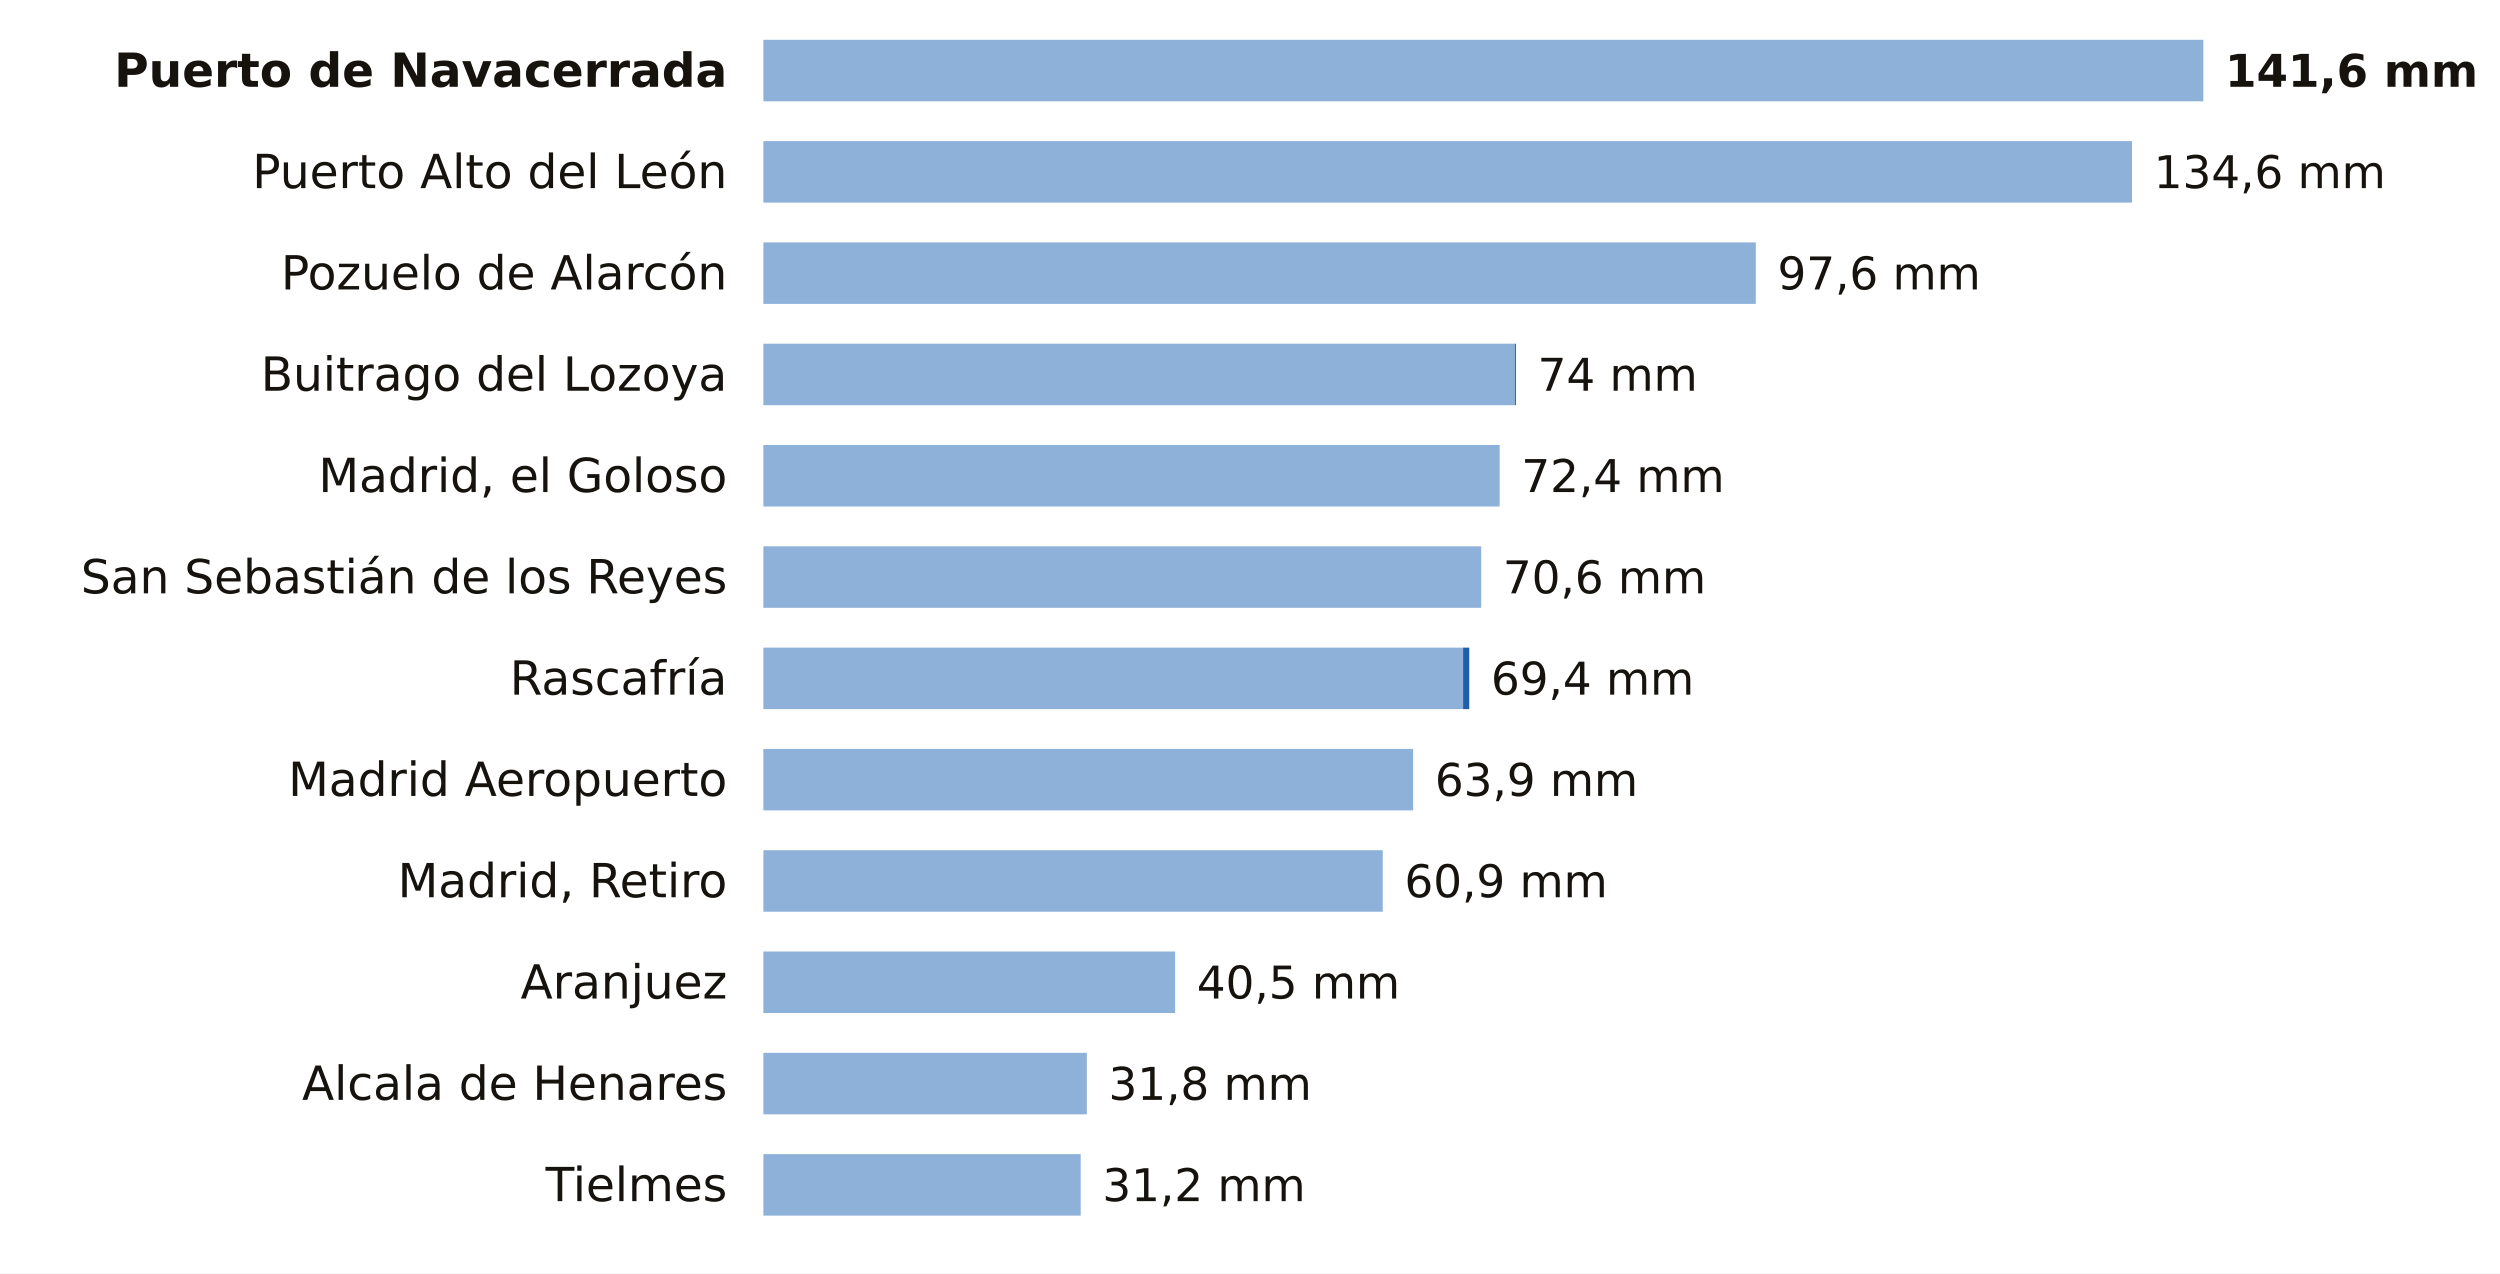
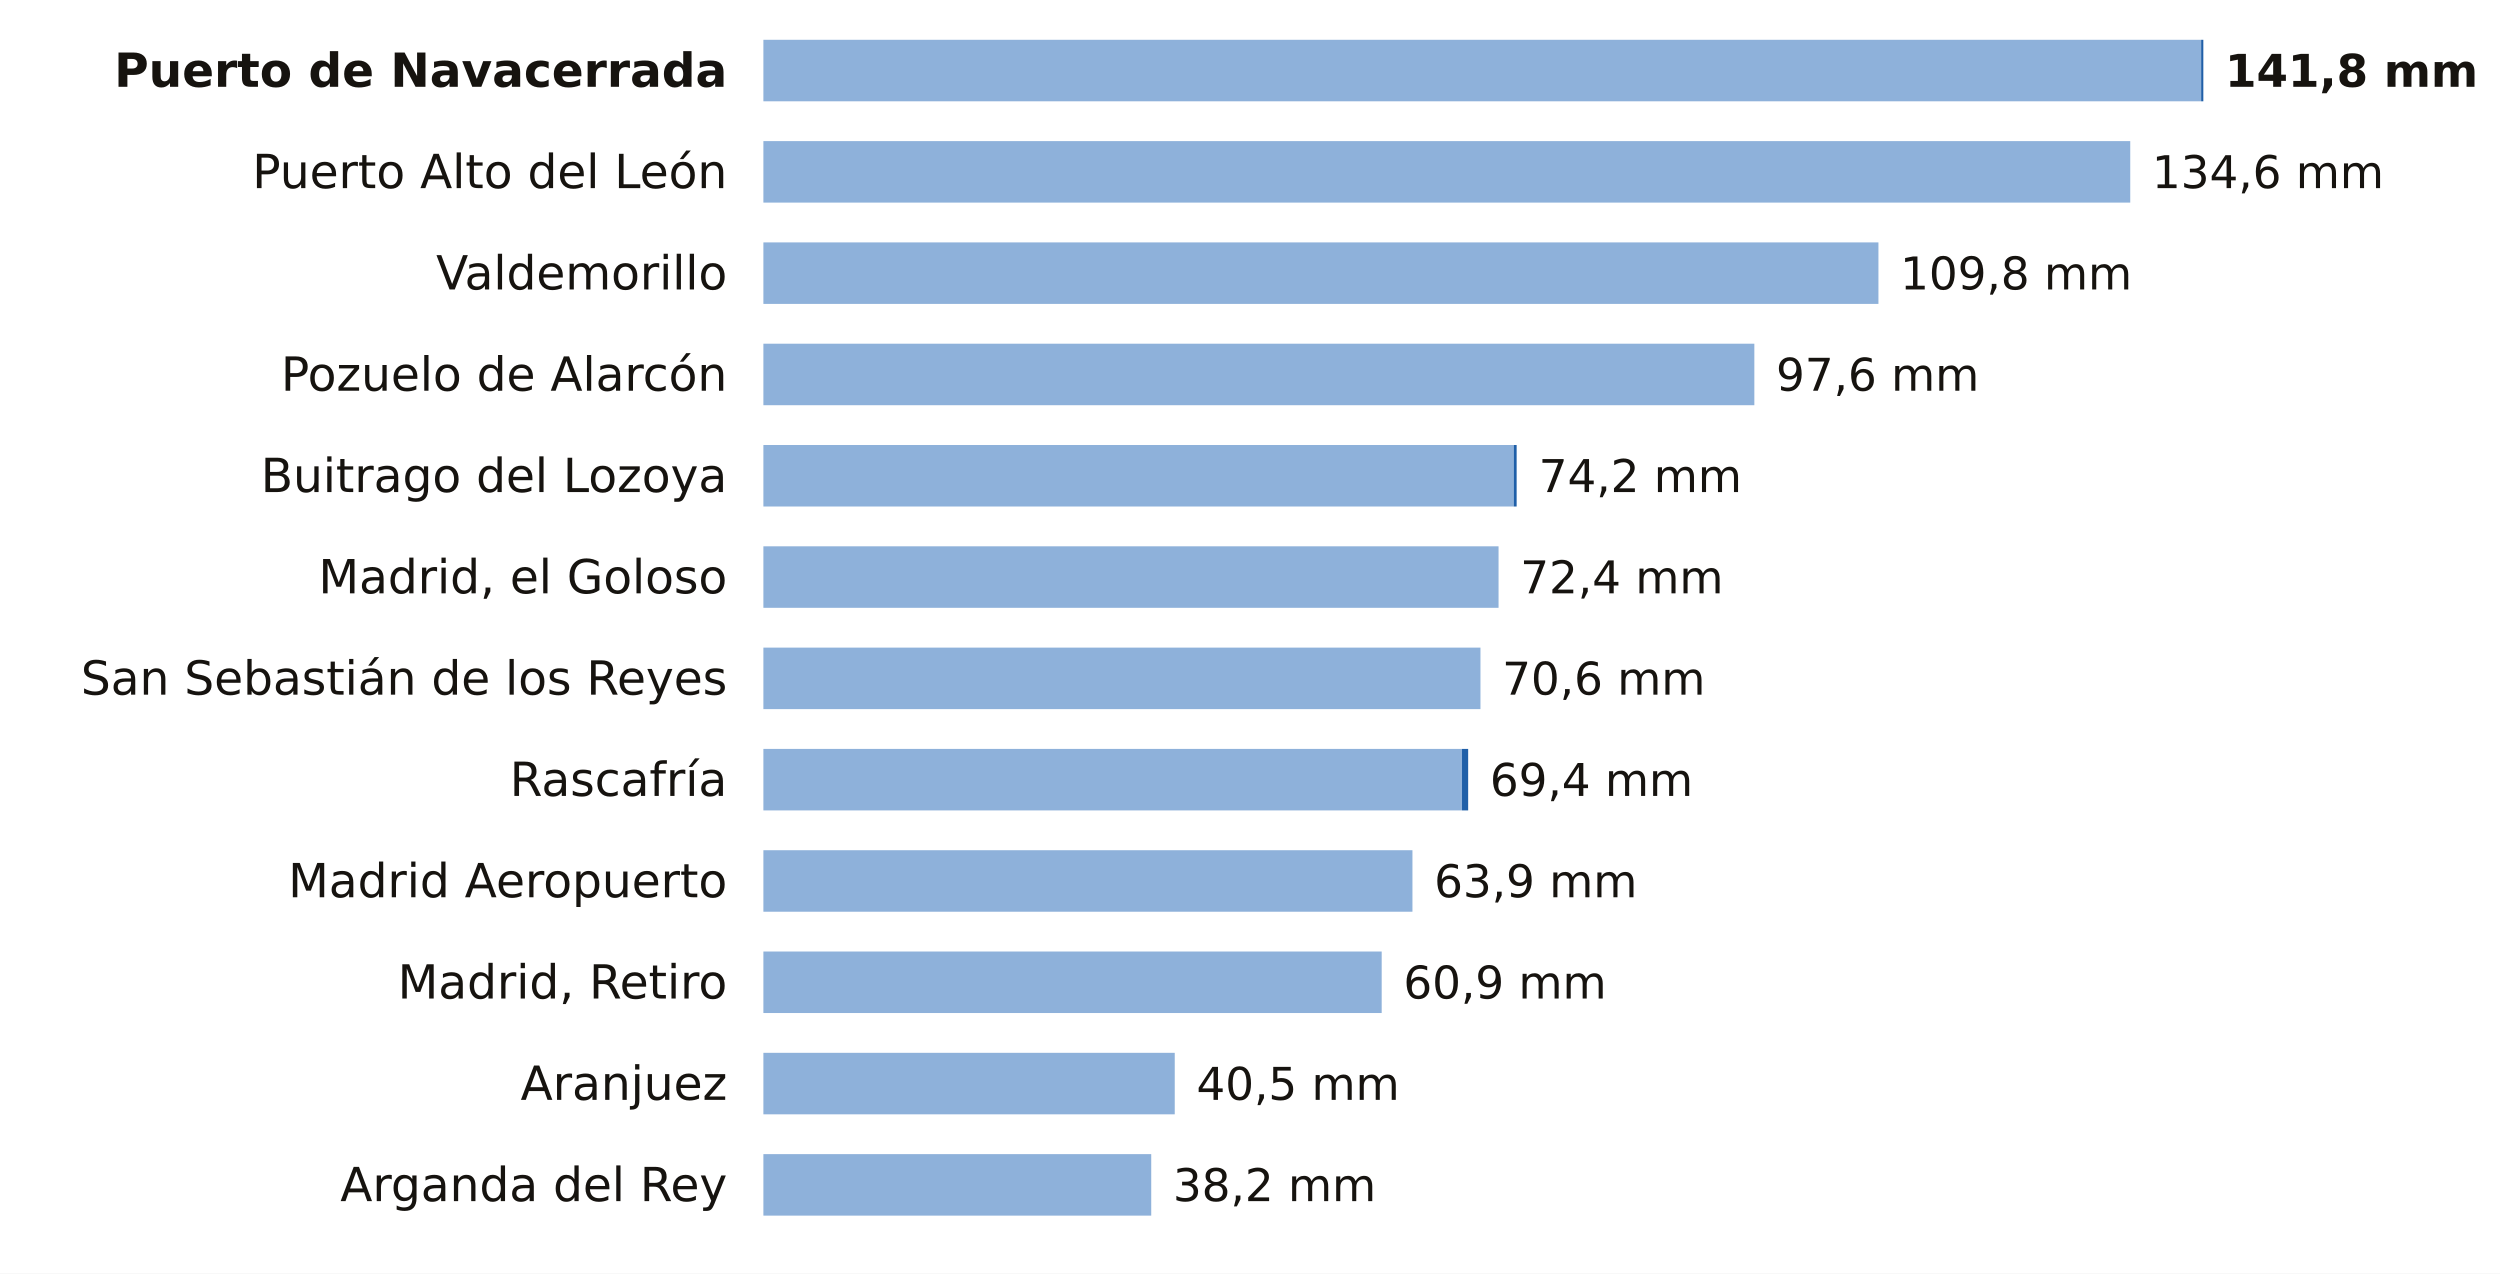
<svg xmlns="http://www.w3.org/2000/svg" viewBox="0 0 691 352" width="691" height="352" role="img" aria-label="La lluvia de los últimos 7 días en las estaciones de AEMET de Madrid">
  <rect width="691" height="352" fill="#FFFFFF" />
  <text x="201.0" y="24.0" font-size="13" fill="#16130F" text-anchor="end" font-weight="600" font-family="Public Sans, DejaVu Sans, Arial, sans-serif">Puerto de Navacerrada</text>
-   <rect x="211" y="11" width="398.0" height="17" fill="#8EB1DA" />
-   <text x="615.0" y="24.0" font-size="12.5" fill="#16130F" text-anchor="start" font-weight="700" font-family="Public Sans, DejaVu Sans, Arial, sans-serif">141,6 mm</text>
+   <rect x="211" y="11" width="397.4" height="17" fill="#8EB1DA" />
+   <rect x="608.4" y="11" width="0.6" height="17" fill="#1F5FA8" />
+   <text x="615.0" y="24.0" font-size="12.5" fill="#16130F" text-anchor="start" font-weight="700" font-family="Public Sans, DejaVu Sans, Arial, sans-serif">141,8 mm</text>
  <text x="201.0" y="52.0" font-size="13" fill="#16130F" text-anchor="end" font-weight="400" font-family="Public Sans, DejaVu Sans, Arial, sans-serif">Puerto Alto del León</text>
-   <rect x="211" y="39" width="378.3" height="17" fill="#8EB1DA" />
-   <text x="595.3" y="52.0" font-size="12.5" fill="#16130F" text-anchor="start" font-weight="500" font-family="Public Sans, DejaVu Sans, Arial, sans-serif">134,6 mm</text>
-   <text x="201.0" y="80.0" font-size="13" fill="#16130F" text-anchor="end" font-weight="400" font-family="Public Sans, DejaVu Sans, Arial, sans-serif">Pozuelo de Alarcón</text>
-   <rect x="211" y="67" width="274.3" height="17" fill="#8EB1DA" />
-   <text x="491.3" y="80.0" font-size="12.5" fill="#16130F" text-anchor="start" font-weight="500" font-family="Public Sans, DejaVu Sans, Arial, sans-serif">97,6 mm</text>
-   <text x="201.0" y="108.0" font-size="13" fill="#16130F" text-anchor="end" font-weight="400" font-family="Public Sans, DejaVu Sans, Arial, sans-serif">Buitrago del Lozoya</text>
-   <rect x="211" y="95" width="207.7" height="17" fill="#8EB1DA" />
-   <rect x="418.7" y="95" width="0.3" height="17" fill="#1F5FA8" />
-   <text x="425.0" y="108.0" font-size="12.5" fill="#16130F" text-anchor="start" font-weight="500" font-family="Public Sans, DejaVu Sans, Arial, sans-serif">74 mm</text>
-   <text x="201.0" y="136.0" font-size="13" fill="#16130F" text-anchor="end" font-weight="400" font-family="Public Sans, DejaVu Sans, Arial, sans-serif">Madrid, el Goloso</text>
-   <rect x="211" y="123" width="203.5" height="17" fill="#8EB1DA" />
-   <text x="420.5" y="136.0" font-size="12.5" fill="#16130F" text-anchor="start" font-weight="500" font-family="Public Sans, DejaVu Sans, Arial, sans-serif">72,4 mm</text>
-   <text x="201.0" y="164.0" font-size="13" fill="#16130F" text-anchor="end" font-weight="400" font-family="Public Sans, DejaVu Sans, Arial, sans-serif">San Sebastián de los Reyes</text>
-   <rect x="211" y="151" width="198.4" height="17" fill="#8EB1DA" />
-   <text x="415.4" y="164.0" font-size="12.5" fill="#16130F" text-anchor="start" font-weight="500" font-family="Public Sans, DejaVu Sans, Arial, sans-serif">70,6 mm</text>
-   <text x="201.0" y="192.0" font-size="13" fill="#16130F" text-anchor="end" font-weight="400" font-family="Public Sans, DejaVu Sans, Arial, sans-serif">Rascafría</text>
-   <rect x="211" y="179" width="193.4" height="17" fill="#8EB1DA" />
-   <rect x="404.4" y="179" width="1.7" height="17" fill="#1F5FA8" />
-   <text x="412.1" y="192.0" font-size="12.5" fill="#16130F" text-anchor="start" font-weight="500" font-family="Public Sans, DejaVu Sans, Arial, sans-serif">69,4 mm</text>
-   <text x="201.0" y="220.0" font-size="13" fill="#16130F" text-anchor="end" font-weight="400" font-family="Public Sans, DejaVu Sans, Arial, sans-serif">Madrid Aeropuerto</text>
-   <rect x="211" y="207" width="179.6" height="17" fill="#8EB1DA" />
-   <text x="396.6" y="220.0" font-size="12.5" fill="#16130F" text-anchor="start" font-weight="500" font-family="Public Sans, DejaVu Sans, Arial, sans-serif">63,9 mm</text>
-   <text x="201.0" y="248.0" font-size="13" fill="#16130F" text-anchor="end" font-weight="400" font-family="Public Sans, DejaVu Sans, Arial, sans-serif">Madrid, Retiro</text>
-   <rect x="211" y="235" width="171.2" height="17" fill="#8EB1DA" />
-   <text x="388.2" y="248.0" font-size="12.5" fill="#16130F" text-anchor="start" font-weight="500" font-family="Public Sans, DejaVu Sans, Arial, sans-serif">60,9 mm</text>
-   <text x="201.0" y="276.0" font-size="13" fill="#16130F" text-anchor="end" font-weight="400" font-family="Public Sans, DejaVu Sans, Arial, sans-serif">Aranjuez</text>
-   <rect x="211" y="263" width="113.8" height="17" fill="#8EB1DA" />
-   <text x="330.8" y="276.0" font-size="12.5" fill="#16130F" text-anchor="start" font-weight="500" font-family="Public Sans, DejaVu Sans, Arial, sans-serif">40,5 mm</text>
-   <text x="201.0" y="304.0" font-size="13" fill="#16130F" text-anchor="end" font-weight="400" font-family="Public Sans, DejaVu Sans, Arial, sans-serif">Alcala de Henares</text>
-   <rect x="211" y="291" width="89.4" height="17" fill="#8EB1DA" />
-   <text x="306.4" y="304.0" font-size="12.5" fill="#16130F" text-anchor="start" font-weight="500" font-family="Public Sans, DejaVu Sans, Arial, sans-serif">31,8 mm</text>
-   <text x="201.0" y="332.0" font-size="13" fill="#16130F" text-anchor="end" font-weight="400" font-family="Public Sans, DejaVu Sans, Arial, sans-serif">Tielmes</text>
-   <rect x="211" y="319" width="87.7" height="17" fill="#8EB1DA" />
-   <text x="304.7" y="332.0" font-size="12.5" fill="#16130F" text-anchor="start" font-weight="500" font-family="Public Sans, DejaVu Sans, Arial, sans-serif">31,2 mm</text>
+   <rect x="211" y="39" width="377.8" height="17" fill="#8EB1DA" />
+   <text x="594.8" y="52.0" font-size="12.5" fill="#16130F" text-anchor="start" font-weight="500" font-family="Public Sans, DejaVu Sans, Arial, sans-serif">134,6 mm</text>
+   <text x="201.0" y="80.0" font-size="13" fill="#16130F" text-anchor="end" font-weight="400" font-family="Public Sans, DejaVu Sans, Arial, sans-serif">Valdemorillo</text>
+   <rect x="211" y="67" width="308.2" height="17" fill="#8EB1DA" />
+   <text x="525.2" y="80.0" font-size="12.5" fill="#16130F" text-anchor="start" font-weight="500" font-family="Public Sans, DejaVu Sans, Arial, sans-serif">109,8 mm</text>
+   <text x="201.0" y="108.0" font-size="13" fill="#16130F" text-anchor="end" font-weight="400" font-family="Public Sans, DejaVu Sans, Arial, sans-serif">Pozuelo de Alarcón</text>
+   <rect x="211" y="95" width="273.9" height="17" fill="#8EB1DA" />
+   <text x="490.9" y="108.0" font-size="12.5" fill="#16130F" text-anchor="start" font-weight="500" font-family="Public Sans, DejaVu Sans, Arial, sans-serif">97,6 mm</text>
+   <text x="201.0" y="136.0" font-size="13" fill="#16130F" text-anchor="end" font-weight="400" font-family="Public Sans, DejaVu Sans, Arial, sans-serif">Buitrago del Lozoya</text>
+   <rect x="211" y="123" width="207.4" height="17" fill="#8EB1DA" />
+   <rect x="418.4" y="123" width="0.8" height="17" fill="#1F5FA8" />
+   <text x="425.3" y="136.0" font-size="12.5" fill="#16130F" text-anchor="start" font-weight="500" font-family="Public Sans, DejaVu Sans, Arial, sans-serif">74,2 mm</text>
+   <text x="201.0" y="164.0" font-size="13" fill="#16130F" text-anchor="end" font-weight="400" font-family="Public Sans, DejaVu Sans, Arial, sans-serif">Madrid, el Goloso</text>
+   <rect x="211" y="151" width="203.2" height="17" fill="#8EB1DA" />
+   <text x="420.2" y="164.0" font-size="12.5" fill="#16130F" text-anchor="start" font-weight="500" font-family="Public Sans, DejaVu Sans, Arial, sans-serif">72,4 mm</text>
+   <text x="201.0" y="192.0" font-size="13" fill="#16130F" text-anchor="end" font-weight="400" font-family="Public Sans, DejaVu Sans, Arial, sans-serif">San Sebastián de los Reyes</text>
+   <rect x="211" y="179" width="198.2" height="17" fill="#8EB1DA" />
+   <text x="415.2" y="192.0" font-size="12.5" fill="#16130F" text-anchor="start" font-weight="500" font-family="Public Sans, DejaVu Sans, Arial, sans-serif">70,6 mm</text>
+   <text x="201.0" y="220.0" font-size="13" fill="#16130F" text-anchor="end" font-weight="400" font-family="Public Sans, DejaVu Sans, Arial, sans-serif">Rascafría</text>
+   <rect x="211" y="207" width="193.1" height="17" fill="#8EB1DA" />
+   <rect x="404.1" y="207" width="1.7" height="17" fill="#1F5FA8" />
+   <text x="411.8" y="220.0" font-size="12.5" fill="#16130F" text-anchor="start" font-weight="500" font-family="Public Sans, DejaVu Sans, Arial, sans-serif">69,4 mm</text>
+   <text x="201.0" y="248.0" font-size="13" fill="#16130F" text-anchor="end" font-weight="400" font-family="Public Sans, DejaVu Sans, Arial, sans-serif">Madrid Aeropuerto</text>
+   <rect x="211" y="235" width="179.4" height="17" fill="#8EB1DA" />
+   <text x="396.4" y="248.0" font-size="12.5" fill="#16130F" text-anchor="start" font-weight="500" font-family="Public Sans, DejaVu Sans, Arial, sans-serif">63,9 mm</text>
+   <text x="201.0" y="276.0" font-size="13" fill="#16130F" text-anchor="end" font-weight="400" font-family="Public Sans, DejaVu Sans, Arial, sans-serif">Madrid, Retiro</text>
+   <rect x="211" y="263" width="170.9" height="17" fill="#8EB1DA" />
+   <text x="387.9" y="276.0" font-size="12.5" fill="#16130F" text-anchor="start" font-weight="500" font-family="Public Sans, DejaVu Sans, Arial, sans-serif">60,9 mm</text>
+   <text x="201.0" y="304.0" font-size="13" fill="#16130F" text-anchor="end" font-weight="400" font-family="Public Sans, DejaVu Sans, Arial, sans-serif">Aranjuez</text>
+   <rect x="211" y="291" width="113.7" height="17" fill="#8EB1DA" />
+   <text x="330.7" y="304.0" font-size="12.5" fill="#16130F" text-anchor="start" font-weight="500" font-family="Public Sans, DejaVu Sans, Arial, sans-serif">40,5 mm</text>
+   <text x="201.0" y="332.0" font-size="13" fill="#16130F" text-anchor="end" font-weight="400" font-family="Public Sans, DejaVu Sans, Arial, sans-serif">Arganda del Rey</text>
+   <rect x="211" y="319" width="107.2" height="17" fill="#8EB1DA" />
+   <text x="324.2" y="332.0" font-size="12.5" fill="#16130F" text-anchor="start" font-weight="500" font-family="Public Sans, DejaVu Sans, Arial, sans-serif">38,2 mm</text>
</svg>
